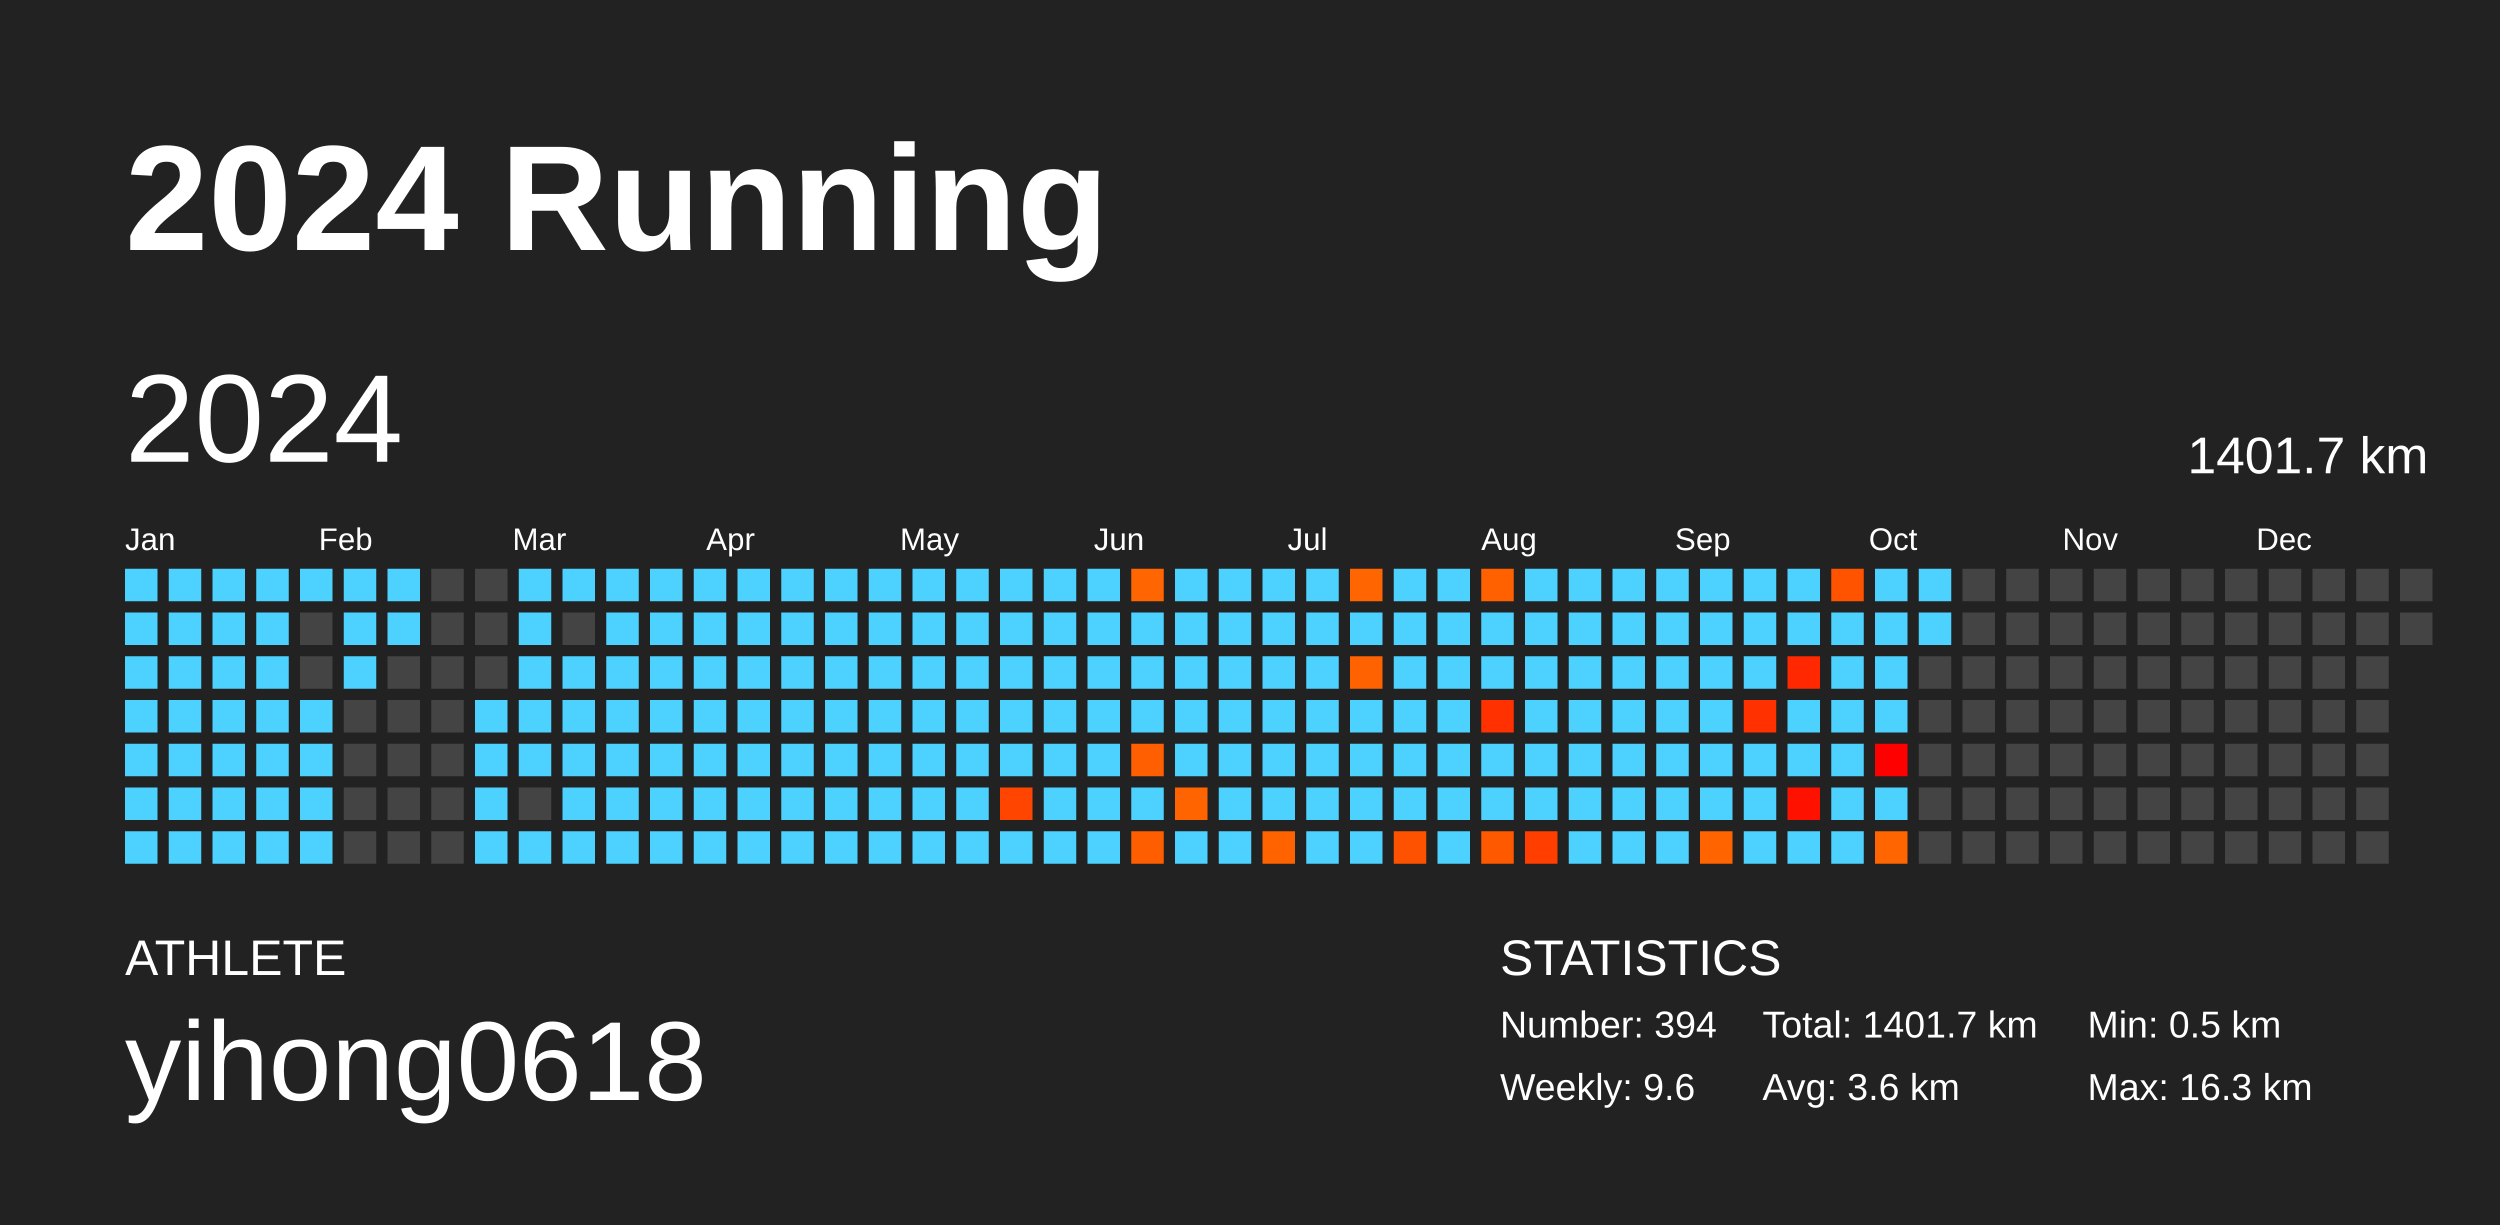
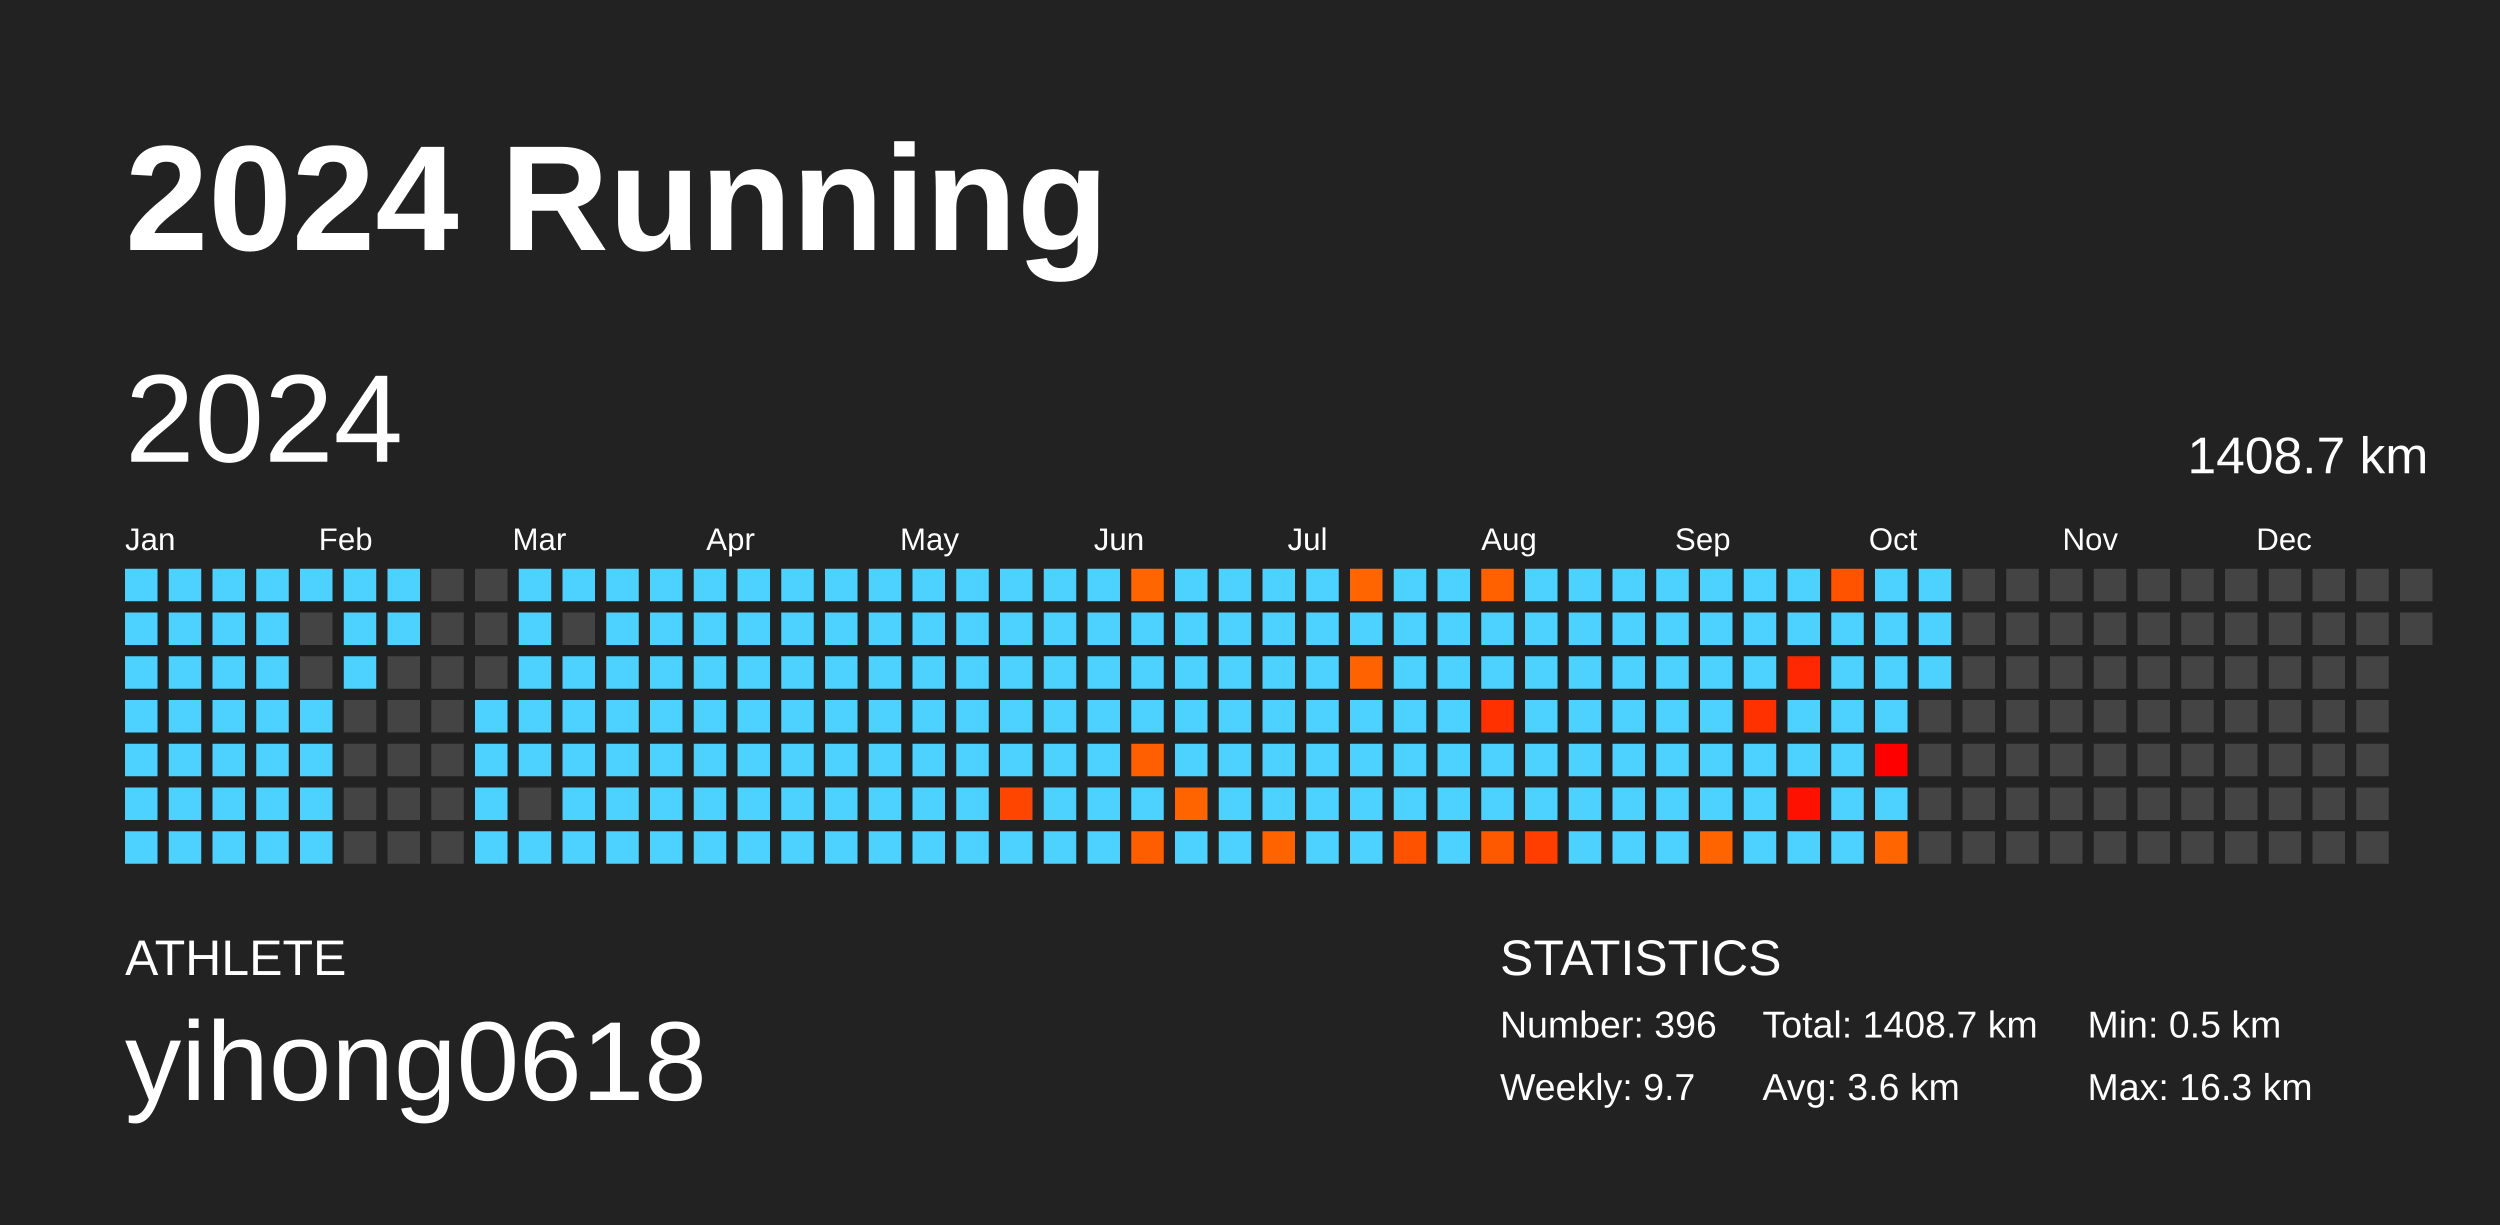
<svg xmlns="http://www.w3.org/2000/svg" baseProfile="full" height="98mm" version="1.1" viewBox="0,0,200,98" width="200mm">
  <defs />
  <rect fill="#222222" height="98" width="200" x="0" y="0" />
  <text fill="#FFFFFF" style="font-size:12px; font-family:Arial; font-weight:bold;" x="10" y="20">2024 Running</text>
  <text fill="#FFFFFF" style="font-size:4px; font-family:Arial" x="10" y="78">ATHLETE</text>
  <text fill="#FFFFFF" style="font-size:9px; font-family:Arial" x="10" y="88">yihong0618</text>
  <text fill="#FFFFFF" style="font-size:4px; font-family:Arial" x="120" y="78">STATISTICS</text>
-   <text fill="#FFFFFF" style="font-size:3px; font-family:Arial" x="120" y="83">Number: 394</text>
-   <text fill="#FFFFFF" style="font-size:3px; font-family:Arial" x="120" y="88">Weekly: 9.6</text>
-   <text fill="#FFFFFF" style="font-size:3px; font-family:Arial" x="141" y="83">Total: 1401.7 km</text>
+   <text fill="#FFFFFF" style="font-size:3px; font-family:Arial" x="120" y="83">Number: 396</text>
+   <text fill="#FFFFFF" style="font-size:3px; font-family:Arial" x="120" y="88">Weekly: 9.7</text>
+   <text fill="#FFFFFF" style="font-size:3px; font-family:Arial" x="141" y="83">Total: 1408.7 km</text>
  <text fill="#FFFFFF" style="font-size:3px; font-family:Arial" x="141" y="88">Avg: 3.6 km</text>
  <text fill="#FFFFFF" style="font-size:3px; font-family:Arial" x="167" y="83">Min: 0.5 km</text>
  <text fill="#FFFFFF" style="font-size:3px; font-family:Arial" x="167" y="88">Max: 16.3 km</text>
  <text dominant-baseline="hanging" fill="#FFFFFF" style="font-size:10.0px; font-family:Arial;" x="10" y="30">2024</text>
-   <text dominant-baseline="hanging" fill="#FFFFFF" style="font-size:4.125px; font-family:Arial;" x="175" y="35">1401.7 km</text>
+   <text dominant-baseline="hanging" fill="#FFFFFF" style="font-size:4.125px; font-family:Arial;" x="175" y="35">1408.7 km</text>
  <text fill="#FFFFFF" style="font-size:2.5px; font-family:Arial" x="10.0" y="44">Jan</text>
  <text fill="#FFFFFF" style="font-size:2.5px; font-family:Arial" x="25.5" y="44">Feb</text>
  <text fill="#FFFFFF" style="font-size:2.5px; font-family:Arial" x="41.0" y="44">Mar</text>
  <text fill="#FFFFFF" style="font-size:2.5px; font-family:Arial" x="56.5" y="44">Apr</text>
  <text fill="#FFFFFF" style="font-size:2.5px; font-family:Arial" x="72.0" y="44">May</text>
  <text fill="#FFFFFF" style="font-size:2.5px; font-family:Arial" x="87.5" y="44">Jun</text>
  <text fill="#FFFFFF" style="font-size:2.5px; font-family:Arial" x="103.0" y="44">Jul</text>
  <text fill="#FFFFFF" style="font-size:2.5px; font-family:Arial" x="118.5" y="44">Aug</text>
  <text fill="#FFFFFF" style="font-size:2.5px; font-family:Arial" x="134.0" y="44">Sep</text>
  <text fill="#FFFFFF" style="font-size:2.5px; font-family:Arial" x="149.5" y="44">Oct</text>
  <text fill="#FFFFFF" style="font-size:2.5px; font-family:Arial" x="165.0" y="44">Nov</text>
  <text fill="#FFFFFF" style="font-size:2.5px; font-family:Arial" x="180.5" y="44">Dec</text>
  <rect fill="#4dd2ff" height="2.6" width="2.6" x="10.0" y="45.5" />
  <rect fill="#4dd2ff" height="2.6" width="2.6" x="10.0" y="49.0" />
  <rect fill="#4dd2ff" height="2.6" width="2.6" x="10.0" y="52.5" />
  <rect fill="#4dd2ff" height="2.6" width="2.6" x="10.0" y="56.0" />
  <rect fill="#4dd2ff" height="2.6" width="2.6" x="10.0" y="59.5" />
  <rect fill="#4dd2ff" height="2.6" width="2.6" x="10.0" y="63.0" />
  <rect fill="#4dd2ff" height="2.6" width="2.6" x="10.0" y="66.5" />
  <rect fill="#4dd2ff" height="2.6" width="2.6" x="13.5" y="45.5" />
  <rect fill="#4dd2ff" height="2.6" width="2.6" x="13.5" y="49.0" />
  <rect fill="#4dd2ff" height="2.6" width="2.6" x="13.5" y="52.5" />
  <rect fill="#4dd2ff" height="2.6" width="2.6" x="13.5" y="56.0" />
  <rect fill="#4dd2ff" height="2.6" width="2.6" x="13.5" y="59.5" />
  <rect fill="#4dd2ff" height="2.6" width="2.6" x="13.5" y="63.0" />
  <rect fill="#4dd2ff" height="2.6" width="2.6" x="13.5" y="66.5" />
  <rect fill="#4dd2ff" height="2.6" width="2.6" x="17.0" y="45.5" />
  <rect fill="#4dd2ff" height="2.6" width="2.6" x="17.0" y="49.0" />
  <rect fill="#4dd2ff" height="2.6" width="2.6" x="17.0" y="52.5" />
  <rect fill="#4dd2ff" height="2.6" width="2.6" x="17.0" y="56.0" />
  <rect fill="#4dd2ff" height="2.6" width="2.6" x="17.0" y="59.5" />
  <rect fill="#4dd2ff" height="2.6" width="2.6" x="17.0" y="63.0" />
  <rect fill="#4dd2ff" height="2.6" width="2.6" x="17.0" y="66.5" />
  <rect fill="#4dd2ff" height="2.6" width="2.6" x="20.5" y="45.5" />
  <rect fill="#4dd2ff" height="2.6" width="2.6" x="20.5" y="49.0" />
  <rect fill="#4dd2ff" height="2.6" width="2.6" x="20.5" y="52.5" />
  <rect fill="#4dd2ff" height="2.6" width="2.6" x="20.5" y="56.0" />
  <rect fill="#4dd2ff" height="2.6" width="2.6" x="20.5" y="59.5" />
  <rect fill="#4dd2ff" height="2.6" width="2.6" x="20.5" y="63.0" />
  <rect fill="#4dd2ff" height="2.6" width="2.6" x="20.5" y="66.5" />
  <rect fill="#4dd2ff" height="2.6" width="2.6" x="24.0" y="45.5" />
  <rect fill="#444444" height="2.6" width="2.6" x="24.0" y="49.0" />
  <rect fill="#444444" height="2.6" width="2.6" x="24.0" y="52.5" />
  <rect fill="#4dd2ff" height="2.6" width="2.6" x="24.0" y="56.0" />
  <rect fill="#4dd2ff" height="2.6" width="2.6" x="24.0" y="59.5" />
  <rect fill="#4dd2ff" height="2.6" width="2.6" x="24.0" y="63.0" />
  <rect fill="#4dd2ff" height="2.6" width="2.6" x="24.0" y="66.5" />
  <rect fill="#4dd2ff" height="2.6" width="2.6" x="27.5" y="45.5" />
  <rect fill="#4dd2ff" height="2.6" width="2.6" x="27.5" y="49.0" />
  <rect fill="#4dd2ff" height="2.6" width="2.6" x="27.5" y="52.5" />
  <rect fill="#444444" height="2.6" width="2.6" x="27.5" y="56.0" />
  <rect fill="#444444" height="2.6" width="2.6" x="27.5" y="59.5" />
  <rect fill="#444444" height="2.6" width="2.6" x="27.5" y="63.0" />
  <rect fill="#444444" height="2.6" width="2.6" x="27.5" y="66.5" />
  <rect fill="#4dd2ff" height="2.6" width="2.6" x="31.0" y="45.5" />
  <rect fill="#4dd2ff" height="2.6" width="2.6" x="31.0" y="49.0" />
  <rect fill="#444444" height="2.6" width="2.6" x="31.0" y="52.5" />
  <rect fill="#444444" height="2.6" width="2.6" x="31.0" y="56.0" />
  <rect fill="#444444" height="2.6" width="2.6" x="31.0" y="59.5" />
  <rect fill="#444444" height="2.6" width="2.6" x="31.0" y="63.0" />
  <rect fill="#444444" height="2.6" width="2.6" x="31.0" y="66.5" />
  <rect fill="#444444" height="2.6" width="2.6" x="34.5" y="45.5" />
  <rect fill="#444444" height="2.6" width="2.6" x="34.5" y="49.0" />
  <rect fill="#444444" height="2.6" width="2.6" x="34.5" y="52.5" />
  <rect fill="#444444" height="2.6" width="2.6" x="34.5" y="56.0" />
  <rect fill="#444444" height="2.6" width="2.6" x="34.5" y="59.5" />
  <rect fill="#444444" height="2.6" width="2.6" x="34.5" y="63.0" />
  <rect fill="#444444" height="2.6" width="2.6" x="34.5" y="66.5" />
  <rect fill="#444444" height="2.6" width="2.6" x="38.0" y="45.5" />
  <rect fill="#444444" height="2.6" width="2.6" x="38.0" y="49.0" />
  <rect fill="#444444" height="2.6" width="2.6" x="38.0" y="52.5" />
  <rect fill="#4dd2ff" height="2.6" width="2.6" x="38.0" y="56.0" />
  <rect fill="#4dd2ff" height="2.6" width="2.6" x="38.0" y="59.5" />
  <rect fill="#4dd2ff" height="2.6" width="2.6" x="38.0" y="63.0" />
  <rect fill="#4dd2ff" height="2.6" width="2.6" x="38.0" y="66.5" />
  <rect fill="#4dd2ff" height="2.6" width="2.6" x="41.5" y="45.5" />
  <rect fill="#4dd2ff" height="2.6" width="2.6" x="41.5" y="49.0" />
  <rect fill="#4dd2ff" height="2.6" width="2.6" x="41.5" y="52.5" />
  <rect fill="#4dd2ff" height="2.6" width="2.6" x="41.5" y="56.0" />
  <rect fill="#4dd2ff" height="2.6" width="2.6" x="41.5" y="59.5" />
  <rect fill="#444444" height="2.6" width="2.6" x="41.5" y="63.0" />
  <rect fill="#4dd2ff" height="2.6" width="2.6" x="41.5" y="66.5" />
  <rect fill="#4dd2ff" height="2.6" width="2.6" x="45.0" y="45.5" />
  <rect fill="#444444" height="2.6" width="2.6" x="45.0" y="49.0" />
  <rect fill="#4dd2ff" height="2.6" width="2.6" x="45.0" y="52.5" />
  <rect fill="#4dd2ff" height="2.6" width="2.6" x="45.0" y="56.0" />
  <rect fill="#4dd2ff" height="2.6" width="2.6" x="45.0" y="59.5" />
  <rect fill="#4dd2ff" height="2.6" width="2.6" x="45.0" y="63.0" />
  <rect fill="#4dd2ff" height="2.6" width="2.6" x="45.0" y="66.5" />
  <rect fill="#4dd2ff" height="2.6" width="2.6" x="48.5" y="45.5" />
  <rect fill="#4dd2ff" height="2.6" width="2.6" x="48.5" y="49.0" />
  <rect fill="#4dd2ff" height="2.6" width="2.6" x="48.5" y="52.5" />
  <rect fill="#4dd2ff" height="2.6" width="2.6" x="48.5" y="56.0" />
  <rect fill="#4dd2ff" height="2.6" width="2.6" x="48.5" y="59.5" />
  <rect fill="#4dd2ff" height="2.6" width="2.6" x="48.5" y="63.0" />
  <rect fill="#4dd2ff" height="2.6" width="2.6" x="48.5" y="66.5" />
  <rect fill="#4dd2ff" height="2.6" width="2.6" x="52.0" y="45.5" />
  <rect fill="#4dd2ff" height="2.6" width="2.6" x="52.0" y="49.0" />
  <rect fill="#4dd2ff" height="2.6" width="2.6" x="52.0" y="52.5" />
  <rect fill="#4dd2ff" height="2.6" width="2.6" x="52.0" y="56.0" />
  <rect fill="#4dd2ff" height="2.6" width="2.6" x="52.0" y="59.5" />
  <rect fill="#4dd2ff" height="2.6" width="2.6" x="52.0" y="63.0" />
  <rect fill="#4dd2ff" height="2.6" width="2.6" x="52.0" y="66.5" />
  <rect fill="#4dd2ff" height="2.6" width="2.6" x="55.5" y="45.5" />
  <rect fill="#4dd2ff" height="2.6" width="2.6" x="55.5" y="49.0" />
  <rect fill="#4dd2ff" height="2.6" width="2.6" x="55.5" y="52.5" />
  <rect fill="#4dd2ff" height="2.6" width="2.6" x="55.5" y="56.0" />
  <rect fill="#4dd2ff" height="2.6" width="2.6" x="55.5" y="59.5" />
  <rect fill="#4dd2ff" height="2.6" width="2.6" x="55.5" y="63.0" />
  <rect fill="#4dd2ff" height="2.6" width="2.6" x="55.5" y="66.5" />
  <rect fill="#4dd2ff" height="2.6" width="2.6" x="59.0" y="45.5" />
  <rect fill="#4dd2ff" height="2.6" width="2.6" x="59.0" y="49.0" />
  <rect fill="#4dd2ff" height="2.6" width="2.6" x="59.0" y="52.5" />
  <rect fill="#4dd2ff" height="2.6" width="2.6" x="59.0" y="56.0" />
  <rect fill="#4dd2ff" height="2.6" width="2.6" x="59.0" y="59.5" />
  <rect fill="#4dd2ff" height="2.6" width="2.6" x="59.0" y="63.0" />
  <rect fill="#4dd2ff" height="2.6" width="2.6" x="59.0" y="66.5" />
  <rect fill="#4dd2ff" height="2.6" width="2.6" x="62.5" y="45.5" />
  <rect fill="#4dd2ff" height="2.6" width="2.6" x="62.5" y="49.0" />
  <rect fill="#4dd2ff" height="2.6" width="2.6" x="62.5" y="52.5" />
  <rect fill="#4dd2ff" height="2.6" width="2.6" x="62.5" y="56.0" />
  <rect fill="#4dd2ff" height="2.6" width="2.6" x="62.5" y="59.5" />
  <rect fill="#4dd2ff" height="2.6" width="2.6" x="62.5" y="63.0" />
  <rect fill="#4dd2ff" height="2.6" width="2.6" x="62.5" y="66.5" />
  <rect fill="#4dd2ff" height="2.6" width="2.6" x="66.0" y="45.5" />
  <rect fill="#4dd2ff" height="2.6" width="2.6" x="66.0" y="49.0" />
  <rect fill="#4dd2ff" height="2.6" width="2.6" x="66.0" y="52.5" />
  <rect fill="#4dd2ff" height="2.6" width="2.6" x="66.0" y="56.0" />
  <rect fill="#4dd2ff" height="2.6" width="2.6" x="66.0" y="59.5" />
  <rect fill="#4dd2ff" height="2.6" width="2.6" x="66.0" y="63.0" />
  <rect fill="#4dd2ff" height="2.6" width="2.6" x="66.0" y="66.5" />
  <rect fill="#4dd2ff" height="2.6" width="2.6" x="69.5" y="45.5" />
  <rect fill="#4dd2ff" height="2.6" width="2.6" x="69.5" y="49.0" />
  <rect fill="#4dd2ff" height="2.6" width="2.6" x="69.5" y="52.5" />
  <rect fill="#4dd2ff" height="2.6" width="2.6" x="69.5" y="56.0" />
  <rect fill="#4dd2ff" height="2.6" width="2.6" x="69.5" y="59.5" />
  <rect fill="#4dd2ff" height="2.6" width="2.6" x="69.5" y="63.0" />
  <rect fill="#4dd2ff" height="2.6" width="2.6" x="69.5" y="66.5" />
  <rect fill="#4dd2ff" height="2.6" width="2.6" x="73.0" y="45.5" />
  <rect fill="#4dd2ff" height="2.6" width="2.6" x="73.0" y="49.0" />
  <rect fill="#4dd2ff" height="2.6" width="2.6" x="73.0" y="52.5" />
  <rect fill="#4dd2ff" height="2.6" width="2.6" x="73.0" y="56.0" />
  <rect fill="#4dd2ff" height="2.6" width="2.6" x="73.0" y="59.5" />
  <rect fill="#4dd2ff" height="2.6" width="2.6" x="73.0" y="63.0" />
  <rect fill="#4dd2ff" height="2.6" width="2.6" x="73.0" y="66.5" />
  <rect fill="#4dd2ff" height="2.6" width="2.6" x="76.5" y="45.5" />
  <rect fill="#4dd2ff" height="2.6" width="2.6" x="76.5" y="49.0" />
  <rect fill="#4dd2ff" height="2.6" width="2.6" x="76.5" y="52.5" />
  <rect fill="#4dd2ff" height="2.6" width="2.6" x="76.5" y="56.0" />
  <rect fill="#4dd2ff" height="2.6" width="2.6" x="76.5" y="59.5" />
  <rect fill="#4dd2ff" height="2.6" width="2.6" x="76.5" y="63.0" />
  <rect fill="#4dd2ff" height="2.6" width="2.6" x="76.5" y="66.5" />
  <rect fill="#4dd2ff" height="2.6" width="2.6" x="80.0" y="45.5" />
  <rect fill="#4dd2ff" height="2.6" width="2.6" x="80.0" y="49.0" />
  <rect fill="#4dd2ff" height="2.6" width="2.6" x="80.0" y="52.5" />
  <rect fill="#4dd2ff" height="2.6" width="2.6" x="80.0" y="56.0" />
  <rect fill="#4dd2ff" height="2.6" width="2.6" x="80.0" y="59.5" />
  <rect fill="#ff4500" height="2.6" width="2.6" x="80.0" y="63.0" />
  <rect fill="#4dd2ff" height="2.6" width="2.6" x="80.0" y="66.5" />
  <rect fill="#4dd2ff" height="2.6" width="2.6" x="83.5" y="45.5" />
  <rect fill="#4dd2ff" height="2.6" width="2.6" x="83.5" y="49.0" />
  <rect fill="#4dd2ff" height="2.6" width="2.6" x="83.5" y="52.5" />
  <rect fill="#4dd2ff" height="2.6" width="2.6" x="83.5" y="56.0" />
  <rect fill="#4dd2ff" height="2.6" width="2.6" x="83.5" y="59.5" />
  <rect fill="#4dd2ff" height="2.6" width="2.6" x="83.5" y="63.0" />
  <rect fill="#4dd2ff" height="2.6" width="2.6" x="83.5" y="66.5" />
  <rect fill="#4dd2ff" height="2.6" width="2.6" x="87.0" y="45.5" />
  <rect fill="#4dd2ff" height="2.6" width="2.6" x="87.0" y="49.0" />
  <rect fill="#4dd2ff" height="2.6" width="2.6" x="87.0" y="52.5" />
  <rect fill="#4dd2ff" height="2.6" width="2.6" x="87.0" y="56.0" />
  <rect fill="#4dd2ff" height="2.6" width="2.6" x="87.0" y="59.5" />
  <rect fill="#4dd2ff" height="2.6" width="2.6" x="87.0" y="63.0" />
  <rect fill="#4dd2ff" height="2.6" width="2.6" x="87.0" y="66.5" />
  <rect fill="#ff6500" height="2.6" width="2.6" x="90.5" y="45.5" />
  <rect fill="#4dd2ff" height="2.6" width="2.6" x="90.5" y="49.0" />
  <rect fill="#4dd2ff" height="2.6" width="2.6" x="90.5" y="52.5" />
  <rect fill="#4dd2ff" height="2.6" width="2.6" x="90.5" y="56.0" />
  <rect fill="#ff5f00" height="2.6" width="2.6" x="90.5" y="59.5" />
  <rect fill="#4dd2ff" height="2.6" width="2.6" x="90.5" y="63.0" />
  <rect fill="#ff5e00" height="2.6" width="2.6" x="90.5" y="66.5" />
  <rect fill="#4dd2ff" height="2.6" width="2.6" x="94.0" y="45.5" />
  <rect fill="#4dd2ff" height="2.6" width="2.6" x="94.0" y="49.0" />
  <rect fill="#4dd2ff" height="2.6" width="2.6" x="94.0" y="52.5" />
  <rect fill="#4dd2ff" height="2.6" width="2.6" x="94.0" y="56.0" />
  <rect fill="#4dd2ff" height="2.6" width="2.6" x="94.0" y="59.5" />
  <rect fill="#ff6400" height="2.6" width="2.6" x="94.0" y="63.0" />
  <rect fill="#4dd2ff" height="2.6" width="2.6" x="94.0" y="66.5" />
  <rect fill="#4dd2ff" height="2.6" width="2.6" x="97.5" y="45.5" />
  <rect fill="#4dd2ff" height="2.6" width="2.6" x="97.5" y="49.0" />
  <rect fill="#4dd2ff" height="2.6" width="2.6" x="97.5" y="52.5" />
  <rect fill="#4dd2ff" height="2.6" width="2.6" x="97.5" y="56.0" />
  <rect fill="#4dd2ff" height="2.6" width="2.6" x="97.5" y="59.5" />
  <rect fill="#4dd2ff" height="2.6" width="2.6" x="97.5" y="63.0" />
  <rect fill="#4dd2ff" height="2.6" width="2.6" x="97.5" y="66.5" />
  <rect fill="#4dd2ff" height="2.6" width="2.6" x="101.0" y="45.5" />
  <rect fill="#4dd2ff" height="2.6" width="2.6" x="101.0" y="49.0" />
  <rect fill="#4dd2ff" height="2.6" width="2.6" x="101.0" y="52.5" />
  <rect fill="#4dd2ff" height="2.6" width="2.6" x="101.0" y="56.0" />
  <rect fill="#4dd2ff" height="2.6" width="2.6" x="101.0" y="59.5" />
  <rect fill="#4dd2ff" height="2.6" width="2.6" x="101.0" y="63.0" />
  <rect fill="#ff6300" height="2.6" width="2.6" x="101.0" y="66.5" />
  <rect fill="#4dd2ff" height="2.6" width="2.6" x="104.5" y="45.5" />
  <rect fill="#4dd2ff" height="2.6" width="2.6" x="104.5" y="49.0" />
  <rect fill="#4dd2ff" height="2.6" width="2.6" x="104.5" y="52.5" />
  <rect fill="#4dd2ff" height="2.6" width="2.6" x="104.5" y="56.0" />
  <rect fill="#4dd2ff" height="2.6" width="2.6" x="104.5" y="59.5" />
  <rect fill="#4dd2ff" height="2.6" width="2.6" x="104.5" y="63.0" />
  <rect fill="#4dd2ff" height="2.6" width="2.6" x="104.5" y="66.5" />
  <rect fill="#ff6500" height="2.6" width="2.6" x="108.0" y="45.5" />
  <rect fill="#4dd2ff" height="2.6" width="2.6" x="108.0" y="49.0" />
  <rect fill="#ff6200" height="2.6" width="2.6" x="108.0" y="52.5" />
  <rect fill="#4dd2ff" height="2.6" width="2.6" x="108.0" y="56.0" />
  <rect fill="#4dd2ff" height="2.6" width="2.6" x="108.0" y="59.5" />
  <rect fill="#4dd2ff" height="2.6" width="2.6" x="108.0" y="63.0" />
  <rect fill="#4dd2ff" height="2.6" width="2.6" x="108.0" y="66.5" />
  <rect fill="#4dd2ff" height="2.6" width="2.6" x="111.5" y="45.5" />
  <rect fill="#4dd2ff" height="2.6" width="2.6" x="111.5" y="49.0" />
  <rect fill="#4dd2ff" height="2.6" width="2.6" x="111.5" y="52.5" />
  <rect fill="#4dd2ff" height="2.6" width="2.6" x="111.5" y="56.0" />
  <rect fill="#4dd2ff" height="2.6" width="2.6" x="111.5" y="59.5" />
  <rect fill="#4dd2ff" height="2.6" width="2.6" x="111.5" y="63.0" />
  <rect fill="#ff5200" height="2.6" width="2.6" x="111.5" y="66.5" />
  <rect fill="#4dd2ff" height="2.6" width="2.6" x="115.0" y="45.5" />
  <rect fill="#4dd2ff" height="2.6" width="2.6" x="115.0" y="49.0" />
  <rect fill="#4dd2ff" height="2.6" width="2.6" x="115.0" y="52.5" />
  <rect fill="#4dd2ff" height="2.6" width="2.6" x="115.0" y="56.0" />
  <rect fill="#4dd2ff" height="2.6" width="2.6" x="115.0" y="59.5" />
  <rect fill="#4dd2ff" height="2.6" width="2.6" x="115.0" y="63.0" />
  <rect fill="#4dd2ff" height="2.6" width="2.6" x="115.0" y="66.5" />
  <rect fill="#ff6100" height="2.6" width="2.6" x="118.5" y="45.5" />
  <rect fill="#4dd2ff" height="2.6" width="2.6" x="118.5" y="49.0" />
  <rect fill="#4dd2ff" height="2.6" width="2.6" x="118.5" y="52.5" />
  <rect fill="#ff3100" height="2.6" width="2.6" x="118.5" y="56.0" />
  <rect fill="#4dd2ff" height="2.6" width="2.6" x="118.5" y="59.5" />
  <rect fill="#4dd2ff" height="2.6" width="2.6" x="118.5" y="63.0" />
  <rect fill="#ff5900" height="2.6" width="2.6" x="118.5" y="66.5" />
  <rect fill="#4dd2ff" height="2.6" width="2.6" x="122.0" y="45.5" />
  <rect fill="#4dd2ff" height="2.6" width="2.6" x="122.0" y="49.0" />
  <rect fill="#4dd2ff" height="2.6" width="2.6" x="122.0" y="52.5" />
  <rect fill="#4dd2ff" height="2.6" width="2.6" x="122.0" y="56.0" />
  <rect fill="#4dd2ff" height="2.6" width="2.6" x="122.0" y="59.5" />
  <rect fill="#4dd2ff" height="2.6" width="2.6" x="122.0" y="63.0" />
  <rect fill="#ff3e00" height="2.6" width="2.6" x="122.0" y="66.5" />
  <rect fill="#4dd2ff" height="2.6" width="2.6" x="125.5" y="45.5" />
  <rect fill="#4dd2ff" height="2.6" width="2.6" x="125.5" y="49.0" />
  <rect fill="#4dd2ff" height="2.6" width="2.6" x="125.5" y="52.5" />
  <rect fill="#4dd2ff" height="2.6" width="2.6" x="125.5" y="56.0" />
  <rect fill="#4dd2ff" height="2.6" width="2.6" x="125.5" y="59.5" />
  <rect fill="#4dd2ff" height="2.6" width="2.6" x="125.5" y="63.0" />
  <rect fill="#4dd2ff" height="2.6" width="2.6" x="125.5" y="66.5" />
  <rect fill="#4dd2ff" height="2.6" width="2.6" x="129.0" y="45.5" />
  <rect fill="#4dd2ff" height="2.6" width="2.6" x="129.0" y="49.0" />
  <rect fill="#4dd2ff" height="2.6" width="2.6" x="129.0" y="52.5" />
  <rect fill="#4dd2ff" height="2.6" width="2.6" x="129.0" y="56.0" />
  <rect fill="#4dd2ff" height="2.6" width="2.6" x="129.0" y="59.5" />
  <rect fill="#4dd2ff" height="2.6" width="2.6" x="129.0" y="63.0" />
  <rect fill="#4dd2ff" height="2.6" width="2.6" x="129.0" y="66.5" />
  <rect fill="#4dd2ff" height="2.6" width="2.6" x="132.5" y="45.5" />
  <rect fill="#4dd2ff" height="2.6" width="2.6" x="132.5" y="49.0" />
  <rect fill="#4dd2ff" height="2.6" width="2.6" x="132.5" y="52.5" />
  <rect fill="#4dd2ff" height="2.6" width="2.6" x="132.5" y="56.0" />
  <rect fill="#4dd2ff" height="2.6" width="2.6" x="132.5" y="59.5" />
  <rect fill="#4dd2ff" height="2.6" width="2.6" x="132.5" y="63.0" />
  <rect fill="#4dd2ff" height="2.6" width="2.6" x="132.5" y="66.5" />
  <rect fill="#4dd2ff" height="2.6" width="2.6" x="136.0" y="45.5" />
  <rect fill="#4dd2ff" height="2.6" width="2.6" x="136.0" y="49.0" />
  <rect fill="#4dd2ff" height="2.6" width="2.6" x="136.0" y="52.5" />
  <rect fill="#4dd2ff" height="2.6" width="2.6" x="136.0" y="56.0" />
  <rect fill="#4dd2ff" height="2.6" width="2.6" x="136.0" y="59.5" />
  <rect fill="#4dd2ff" height="2.6" width="2.6" x="136.0" y="63.0" />
  <rect fill="#ff6400" height="2.6" width="2.6" x="136.0" y="66.5" />
  <rect fill="#4dd2ff" height="2.6" width="2.6" x="139.5" y="45.5" />
  <rect fill="#4dd2ff" height="2.6" width="2.6" x="139.5" y="49.0" />
  <rect fill="#4dd2ff" height="2.6" width="2.6" x="139.5" y="52.5" />
  <rect fill="#ff3100" height="2.6" width="2.6" x="139.5" y="56.0" />
  <rect fill="#4dd2ff" height="2.6" width="2.6" x="139.5" y="59.5" />
  <rect fill="#4dd2ff" height="2.6" width="2.6" x="139.5" y="63.0" />
  <rect fill="#4dd2ff" height="2.6" width="2.6" x="139.5" y="66.5" />
  <rect fill="#4dd2ff" height="2.6" width="2.6" x="143.0" y="45.5" />
  <rect fill="#4dd2ff" height="2.6" width="2.6" x="143.0" y="49.0" />
  <rect fill="#ff2800" height="2.6" width="2.6" x="143.0" y="52.5" />
  <rect fill="#4dd2ff" height="2.6" width="2.6" x="143.0" y="56.0" />
  <rect fill="#4dd2ff" height="2.6" width="2.6" x="143.0" y="59.5" />
  <rect fill="#ff1100" height="2.6" width="2.6" x="143.0" y="63.0" />
  <rect fill="#4dd2ff" height="2.6" width="2.6" x="143.0" y="66.5" />
  <rect fill="#ff5300" height="2.6" width="2.6" x="146.5" y="45.5" />
  <rect fill="#4dd2ff" height="2.6" width="2.6" x="146.5" y="49.0" />
  <rect fill="#4dd2ff" height="2.6" width="2.6" x="146.5" y="52.5" />
  <rect fill="#4dd2ff" height="2.6" width="2.6" x="146.5" y="56.0" />
  <rect fill="#4dd2ff" height="2.6" width="2.6" x="146.5" y="59.5" />
  <rect fill="#4dd2ff" height="2.6" width="2.6" x="146.5" y="63.0" />
  <rect fill="#4dd2ff" height="2.6" width="2.6" x="146.5" y="66.5" />
  <rect fill="#4dd2ff" height="2.6" width="2.6" x="150.0" y="45.5" />
  <rect fill="#4dd2ff" height="2.6" width="2.6" x="150.0" y="49.0" />
  <rect fill="#4dd2ff" height="2.6" width="2.6" x="150.0" y="52.5" />
  <rect fill="#4dd2ff" height="2.6" width="2.6" x="150.0" y="56.0" />
  <rect fill="#ff0000" height="2.6" width="2.6" x="150.0" y="59.5" />
  <rect fill="#4dd2ff" height="2.6" width="2.6" x="150.0" y="63.0" />
  <rect fill="#ff6500" height="2.6" width="2.6" x="150.0" y="66.5" />
  <rect fill="#4dd2ff" height="2.6" width="2.6" x="153.5" y="45.5" />
  <rect fill="#4dd2ff" height="2.6" width="2.6" x="153.5" y="49.0" />
-   <rect fill="#444444" height="2.6" width="2.6" x="153.5" y="52.5" />
+   <rect fill="#4dd2ff" height="2.6" width="2.6" x="153.5" y="52.5" />
  <rect fill="#444444" height="2.6" width="2.6" x="153.5" y="56.0" />
  <rect fill="#444444" height="2.6" width="2.6" x="153.5" y="59.5" />
  <rect fill="#444444" height="2.6" width="2.6" x="153.5" y="63.0" />
  <rect fill="#444444" height="2.6" width="2.6" x="153.5" y="66.5" />
  <rect fill="#444444" height="2.6" width="2.6" x="157.0" y="45.5" />
  <rect fill="#444444" height="2.6" width="2.6" x="157.0" y="49.0" />
  <rect fill="#444444" height="2.6" width="2.6" x="157.0" y="52.5" />
  <rect fill="#444444" height="2.6" width="2.6" x="157.0" y="56.0" />
  <rect fill="#444444" height="2.6" width="2.6" x="157.0" y="59.5" />
  <rect fill="#444444" height="2.6" width="2.6" x="157.0" y="63.0" />
  <rect fill="#444444" height="2.6" width="2.6" x="157.0" y="66.5" />
  <rect fill="#444444" height="2.6" width="2.6" x="160.5" y="45.5" />
  <rect fill="#444444" height="2.6" width="2.6" x="160.5" y="49.0" />
  <rect fill="#444444" height="2.6" width="2.6" x="160.5" y="52.5" />
  <rect fill="#444444" height="2.6" width="2.6" x="160.5" y="56.0" />
  <rect fill="#444444" height="2.6" width="2.6" x="160.5" y="59.5" />
  <rect fill="#444444" height="2.6" width="2.6" x="160.5" y="63.0" />
  <rect fill="#444444" height="2.6" width="2.6" x="160.5" y="66.5" />
  <rect fill="#444444" height="2.6" width="2.6" x="164.0" y="45.5" />
  <rect fill="#444444" height="2.6" width="2.6" x="164.0" y="49.0" />
  <rect fill="#444444" height="2.6" width="2.6" x="164.0" y="52.5" />
  <rect fill="#444444" height="2.6" width="2.6" x="164.0" y="56.0" />
  <rect fill="#444444" height="2.6" width="2.6" x="164.0" y="59.5" />
  <rect fill="#444444" height="2.6" width="2.6" x="164.0" y="63.0" />
  <rect fill="#444444" height="2.6" width="2.6" x="164.0" y="66.5" />
  <rect fill="#444444" height="2.6" width="2.6" x="167.5" y="45.5" />
  <rect fill="#444444" height="2.6" width="2.6" x="167.5" y="49.0" />
  <rect fill="#444444" height="2.6" width="2.6" x="167.5" y="52.5" />
  <rect fill="#444444" height="2.6" width="2.6" x="167.5" y="56.0" />
  <rect fill="#444444" height="2.6" width="2.6" x="167.5" y="59.5" />
  <rect fill="#444444" height="2.6" width="2.6" x="167.5" y="63.0" />
  <rect fill="#444444" height="2.6" width="2.6" x="167.5" y="66.5" />
  <rect fill="#444444" height="2.6" width="2.6" x="171.0" y="45.5" />
  <rect fill="#444444" height="2.6" width="2.6" x="171.0" y="49.0" />
  <rect fill="#444444" height="2.6" width="2.6" x="171.0" y="52.5" />
  <rect fill="#444444" height="2.6" width="2.6" x="171.0" y="56.0" />
  <rect fill="#444444" height="2.6" width="2.6" x="171.0" y="59.5" />
  <rect fill="#444444" height="2.6" width="2.6" x="171.0" y="63.0" />
  <rect fill="#444444" height="2.6" width="2.6" x="171.0" y="66.5" />
  <rect fill="#444444" height="2.6" width="2.6" x="174.5" y="45.5" />
  <rect fill="#444444" height="2.6" width="2.6" x="174.5" y="49.0" />
  <rect fill="#444444" height="2.6" width="2.6" x="174.5" y="52.5" />
  <rect fill="#444444" height="2.6" width="2.6" x="174.5" y="56.0" />
  <rect fill="#444444" height="2.6" width="2.6" x="174.5" y="59.5" />
  <rect fill="#444444" height="2.6" width="2.6" x="174.5" y="63.0" />
  <rect fill="#444444" height="2.6" width="2.6" x="174.5" y="66.5" />
  <rect fill="#444444" height="2.6" width="2.6" x="178.0" y="45.5" />
  <rect fill="#444444" height="2.6" width="2.6" x="178.0" y="49.0" />
  <rect fill="#444444" height="2.6" width="2.6" x="178.0" y="52.5" />
  <rect fill="#444444" height="2.6" width="2.6" x="178.0" y="56.0" />
  <rect fill="#444444" height="2.6" width="2.6" x="178.0" y="59.5" />
  <rect fill="#444444" height="2.6" width="2.6" x="178.0" y="63.0" />
  <rect fill="#444444" height="2.6" width="2.6" x="178.0" y="66.5" />
  <rect fill="#444444" height="2.6" width="2.6" x="181.5" y="45.5" />
  <rect fill="#444444" height="2.6" width="2.6" x="181.5" y="49.0" />
  <rect fill="#444444" height="2.6" width="2.6" x="181.5" y="52.5" />
  <rect fill="#444444" height="2.6" width="2.6" x="181.5" y="56.0" />
  <rect fill="#444444" height="2.6" width="2.6" x="181.5" y="59.5" />
  <rect fill="#444444" height="2.6" width="2.6" x="181.5" y="63.0" />
  <rect fill="#444444" height="2.6" width="2.6" x="181.5" y="66.5" />
  <rect fill="#444444" height="2.6" width="2.6" x="185.0" y="45.5" />
  <rect fill="#444444" height="2.6" width="2.6" x="185.0" y="49.0" />
  <rect fill="#444444" height="2.6" width="2.6" x="185.0" y="52.5" />
  <rect fill="#444444" height="2.6" width="2.6" x="185.0" y="56.0" />
  <rect fill="#444444" height="2.6" width="2.6" x="185.0" y="59.5" />
  <rect fill="#444444" height="2.6" width="2.6" x="185.0" y="63.0" />
  <rect fill="#444444" height="2.6" width="2.6" x="185.0" y="66.5" />
  <rect fill="#444444" height="2.6" width="2.6" x="188.5" y="45.5" />
  <rect fill="#444444" height="2.6" width="2.6" x="188.5" y="49.0" />
  <rect fill="#444444" height="2.6" width="2.6" x="188.5" y="52.5" />
  <rect fill="#444444" height="2.6" width="2.6" x="188.5" y="56.0" />
  <rect fill="#444444" height="2.6" width="2.6" x="188.5" y="59.5" />
  <rect fill="#444444" height="2.6" width="2.6" x="188.5" y="63.0" />
  <rect fill="#444444" height="2.6" width="2.6" x="188.5" y="66.5" />
  <rect fill="#444444" height="2.6" width="2.6" x="192.0" y="45.5" />
  <rect fill="#444444" height="2.6" width="2.6" x="192.0" y="49.0" />
</svg>
